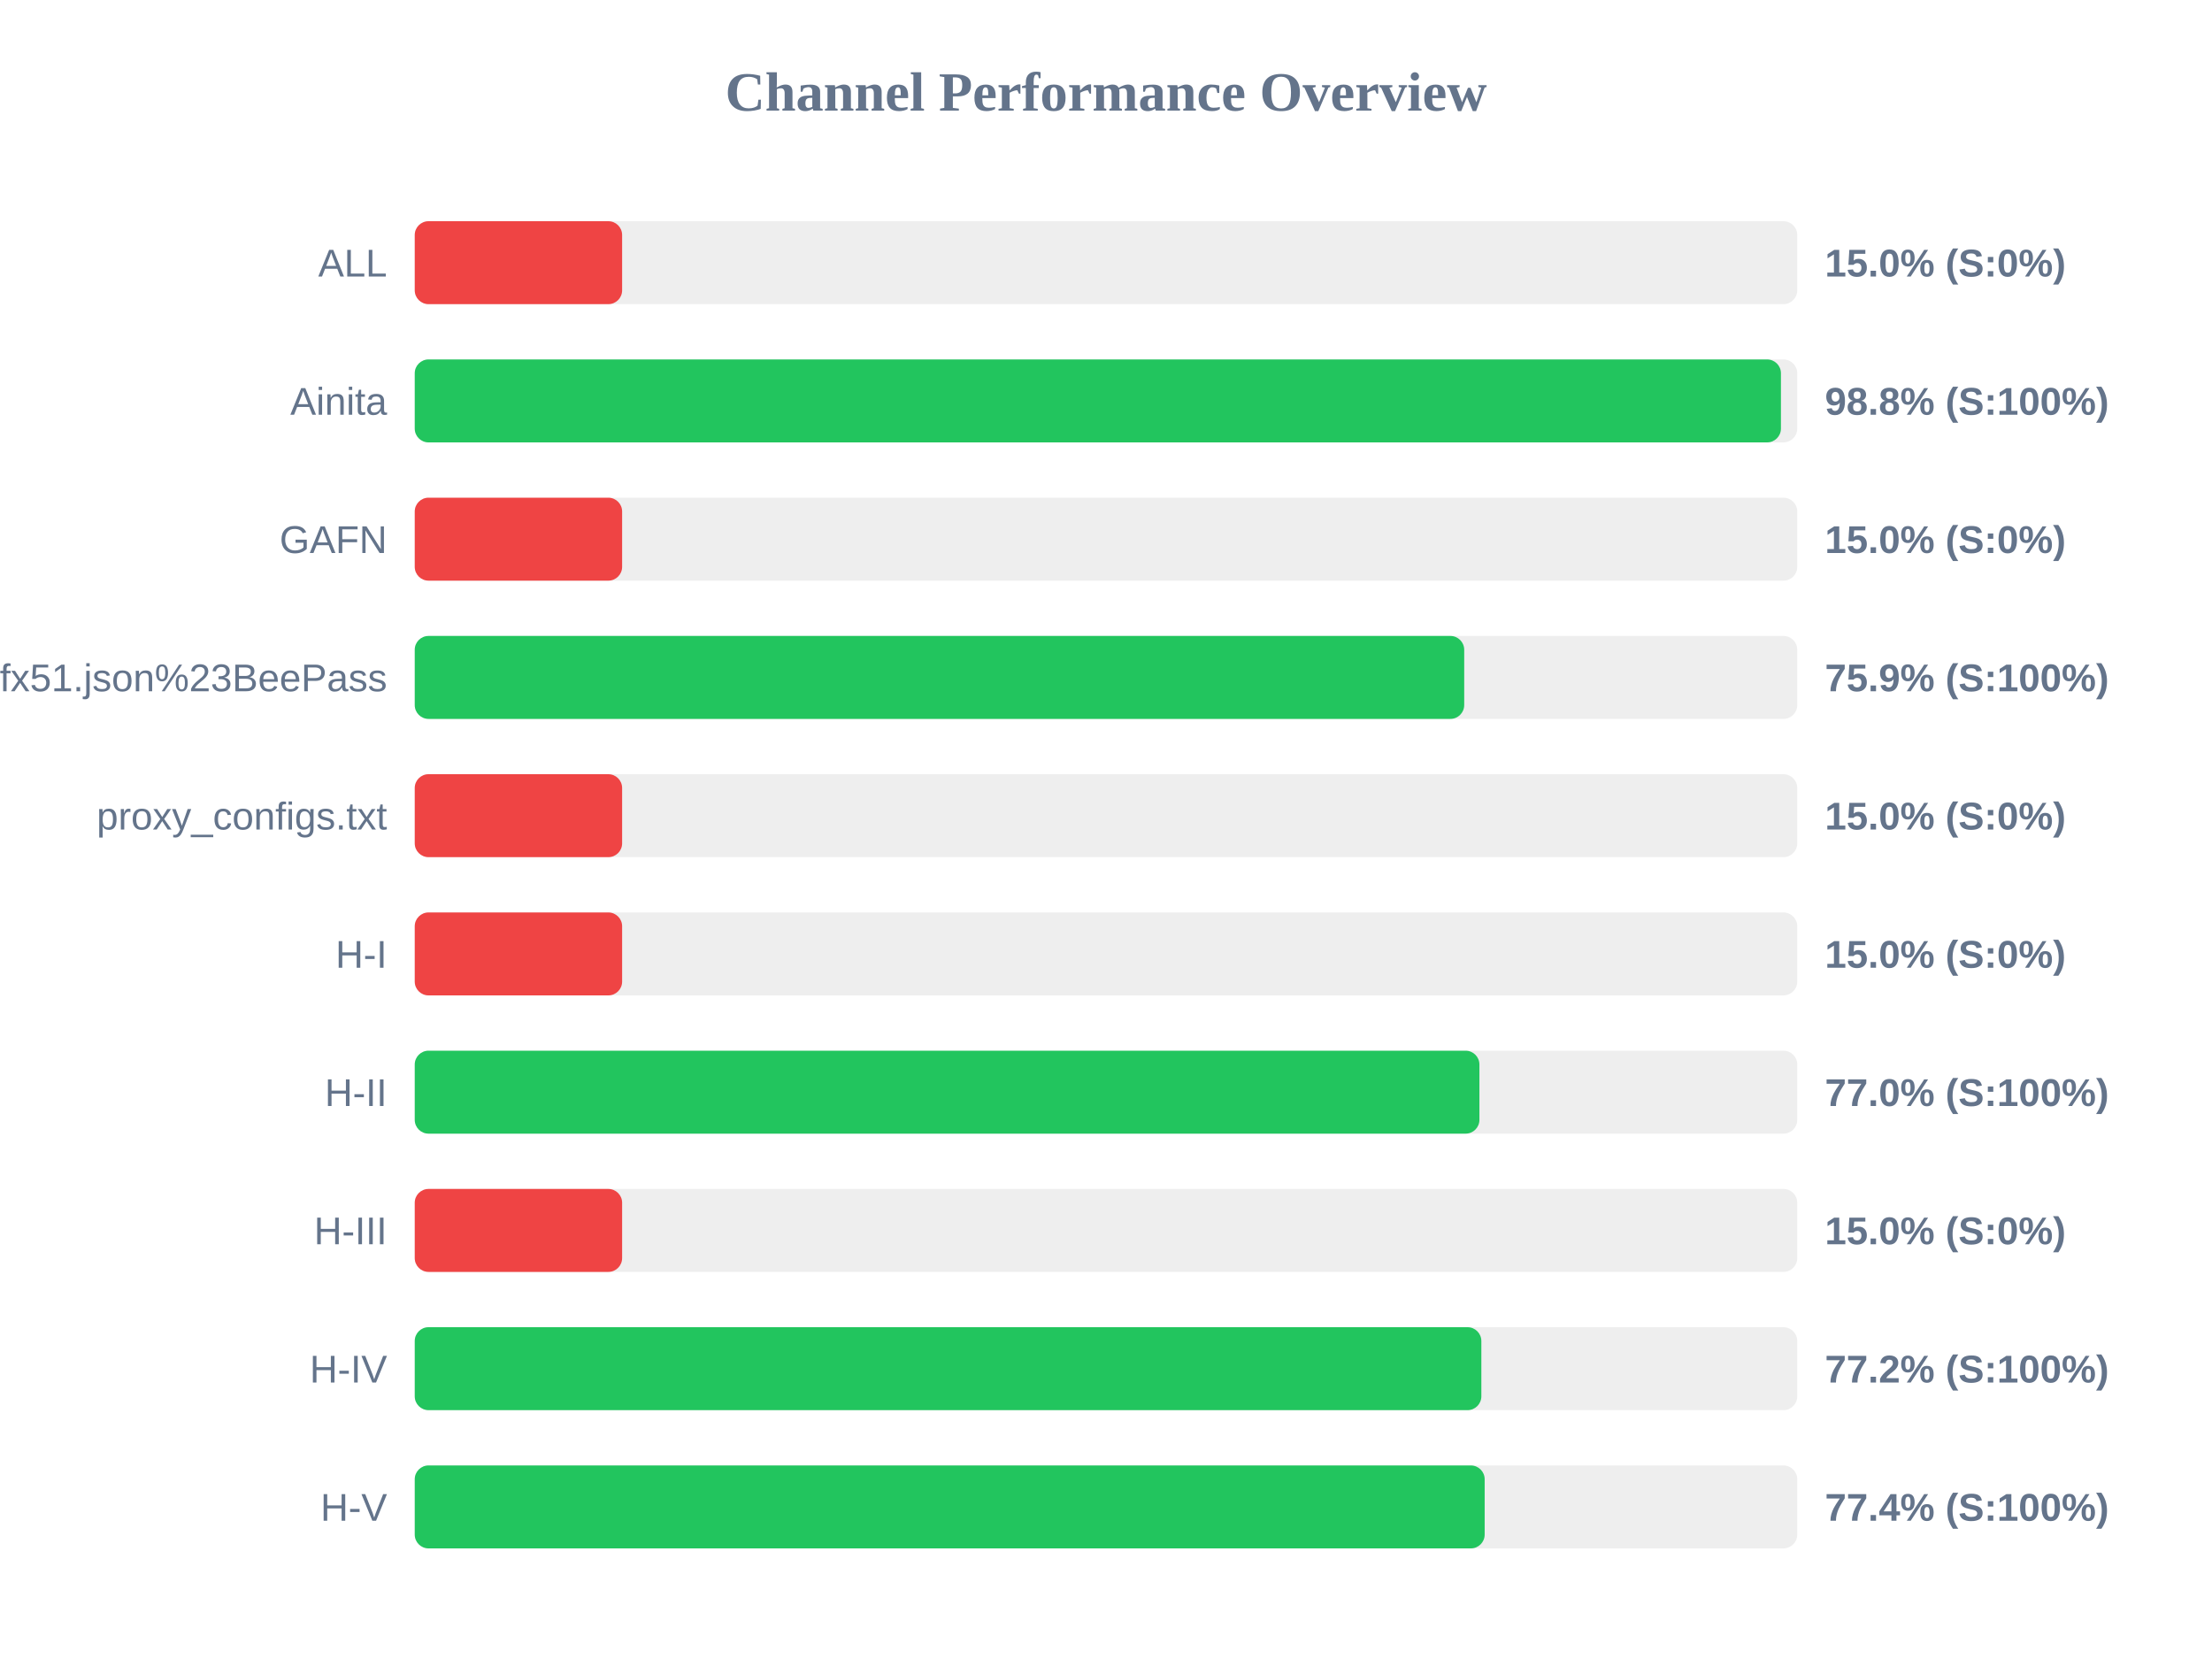
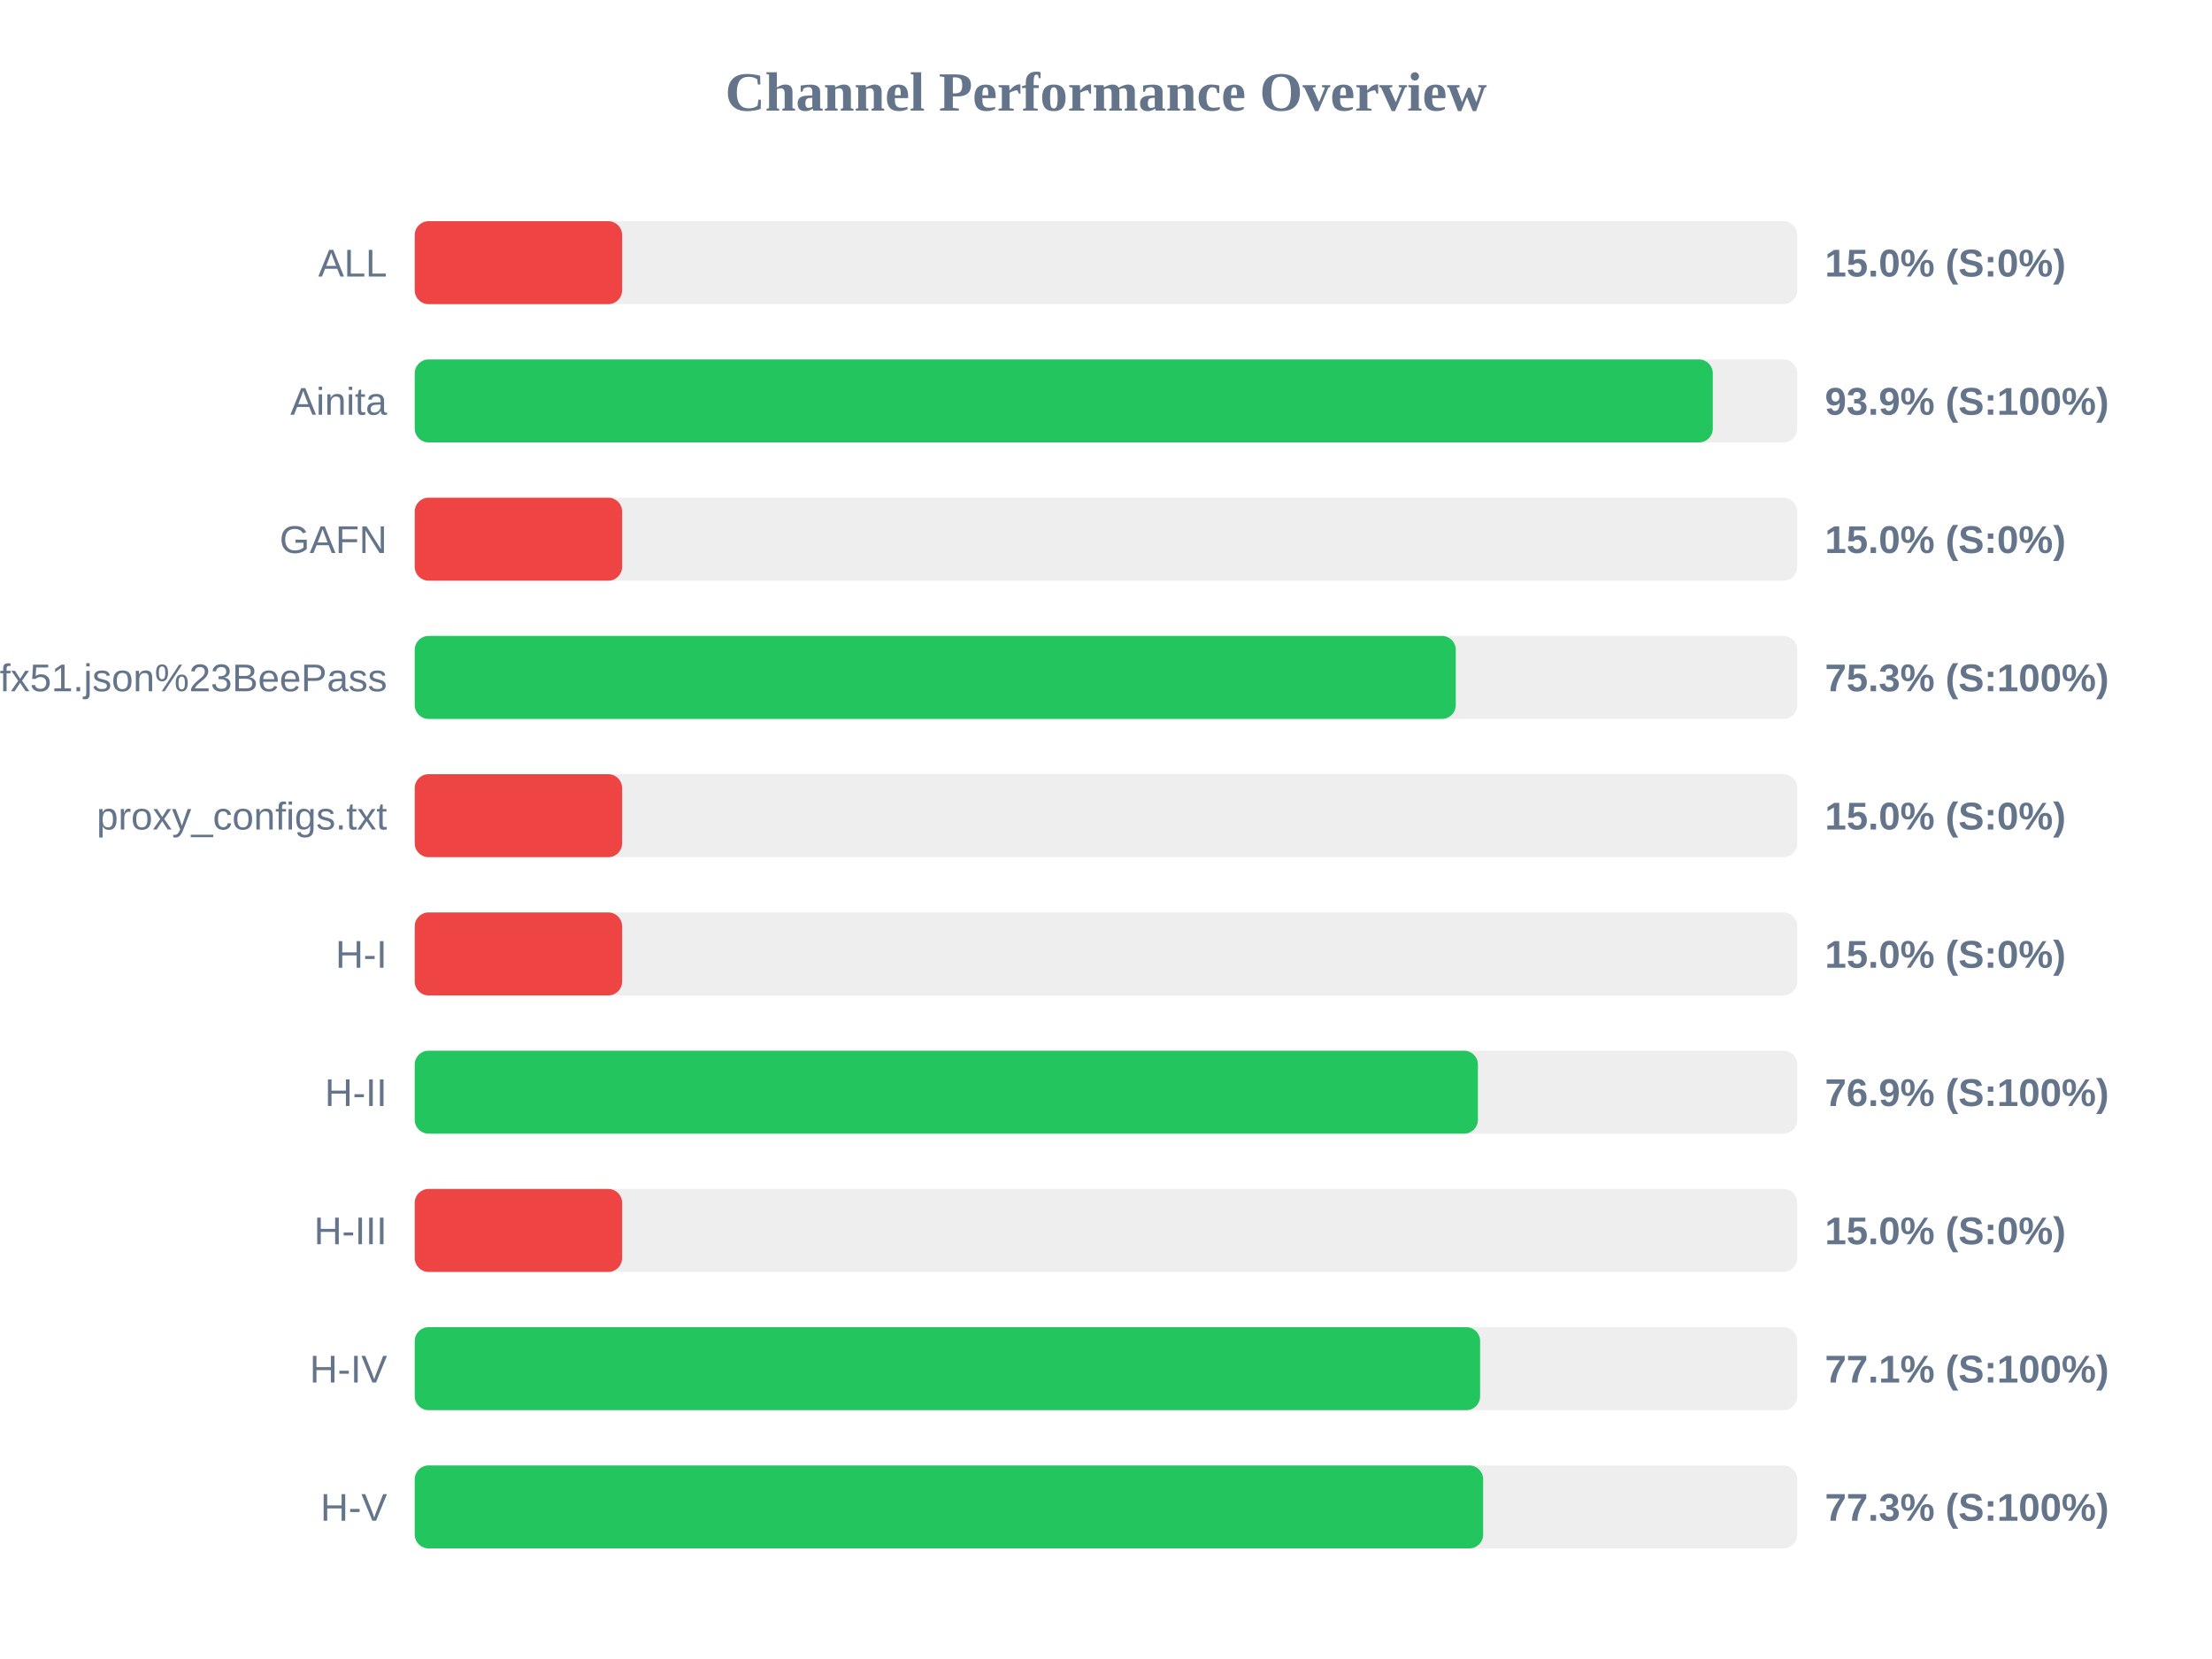
<svg xmlns="http://www.w3.org/2000/svg" width="800" height="600" version="1.1">
  <style>
        .row { font: 14px Arial; fill: #64748b; }
        .score { font: bold 14px Arial; fill: #64748b; }
    </style>
  <text x="400" y="40" text-anchor="middle" font-size="20px" font-weight="bold" fill="#64748b">Channel Performance Overview</text>
  <rect x="150" y="80" width="500" height="30" fill="#eee" rx="5" />
  <rect x="150" y="80" width="75.0" height="30" fill="#ef4444" rx="5" />
  <text x="140" y="100" text-anchor="end" class="row">ALL</text>
  <text x="660" y="100" text-anchor="start" class="score">15.0% (S:0%)</text>
  <rect x="150" y="130" width="500" height="30" fill="#eee" rx="5" />
-   <rect x="150" y="130" width="494.1" height="30" fill="#22c55e" rx="5" />
+   <rect x="150" y="130" width="469.45" height="30" fill="#22c55e" rx="5" />
  <text x="140" y="150" text-anchor="end" class="row">Ainita</text>
-   <text x="660" y="150" text-anchor="start" class="score">98.8% (S:100%)</text>
+   <text x="660" y="150" text-anchor="start" class="score">93.9% (S:100%)</text>
  <rect x="150" y="180" width="500" height="30" fill="#eee" rx="5" />
  <rect x="150" y="180" width="75.0" height="30" fill="#ef4444" rx="5" />
  <text x="140" y="200" text-anchor="end" class="row">GAFN</text>
  <text x="660" y="200" text-anchor="start" class="score">15.0% (S:0%)</text>
  <rect x="150" y="230" width="500" height="30" fill="#eee" rx="5" />
-   <rect x="150" y="230" width="379.55" height="30" fill="#22c55e" rx="5" />
+   <rect x="150" y="230" width="376.5" height="30" fill="#22c55e" rx="5" />
  <text x="140" y="250" text-anchor="end" class="row">sub?s=ssconf%3A%2F%2Fs3.amazonaws.com%2Fbeedynconprd%2Fzf38bv6oxi1nv3wfkpmxyfl8yj5fargza3foantoalu16vznl0ckxx7bgf1ufx51.json%23BeePass</text>
-   <text x="660" y="250" text-anchor="start" class="score">75.9% (S:100%)</text>
+   <text x="660" y="250" text-anchor="start" class="score">75.3% (S:100%)</text>
  <rect x="150" y="280" width="500" height="30" fill="#eee" rx="5" />
  <rect x="150" y="280" width="75.0" height="30" fill="#ef4444" rx="5" />
  <text x="140" y="300" text-anchor="end" class="row">proxy_configs.txt</text>
  <text x="660" y="300" text-anchor="start" class="score">15.0% (S:0%)</text>
  <rect x="150" y="330" width="500" height="30" fill="#eee" rx="5" />
  <rect x="150" y="330" width="75.0" height="30" fill="#ef4444" rx="5" />
  <text x="140" y="350" text-anchor="end" class="row">H-I</text>
  <text x="660" y="350" text-anchor="start" class="score">15.0% (S:0%)</text>
  <rect x="150" y="380" width="500" height="30" fill="#eee" rx="5" />
-   <rect x="150" y="380" width="385.05" height="30" fill="#22c55e" rx="5" />
+   <rect x="150" y="380" width="384.5" height="30" fill="#22c55e" rx="5" />
  <text x="140" y="400" text-anchor="end" class="row">H-II</text>
-   <text x="660" y="400" text-anchor="start" class="score">77.0% (S:100%)</text>
+   <text x="660" y="400" text-anchor="start" class="score">76.9% (S:100%)</text>
  <rect x="150" y="430" width="500" height="30" fill="#eee" rx="5" />
  <rect x="150" y="430" width="75.0" height="30" fill="#ef4444" rx="5" />
  <text x="140" y="450" text-anchor="end" class="row">H-III</text>
  <text x="660" y="450" text-anchor="start" class="score">15.0% (S:0%)</text>
  <rect x="150" y="480" width="500" height="30" fill="#eee" rx="5" />
-   <rect x="150" y="480" width="385.75" height="30" fill="#22c55e" rx="5" />
+   <rect x="150" y="480" width="385.3" height="30" fill="#22c55e" rx="5" />
  <text x="140" y="500" text-anchor="end" class="row">H-IV</text>
-   <text x="660" y="500" text-anchor="start" class="score">77.2% (S:100%)</text>
+   <text x="660" y="500" text-anchor="start" class="score">77.1% (S:100%)</text>
  <rect x="150" y="530" width="500" height="30" fill="#eee" rx="5" />
-   <rect x="150" y="530" width="386.95" height="30" fill="#22c55e" rx="5" />
+   <rect x="150" y="530" width="386.4" height="30" fill="#22c55e" rx="5" />
  <text x="140" y="550" text-anchor="end" class="row">H-V</text>
-   <text x="660" y="550" text-anchor="start" class="score">77.4% (S:100%)</text>
+   <text x="660" y="550" text-anchor="start" class="score">77.3% (S:100%)</text>
</svg>
